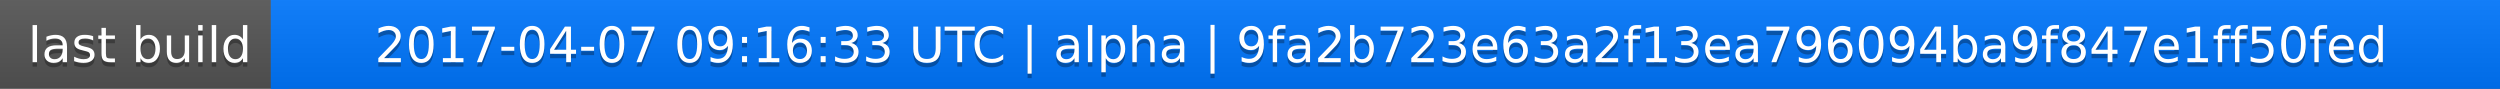
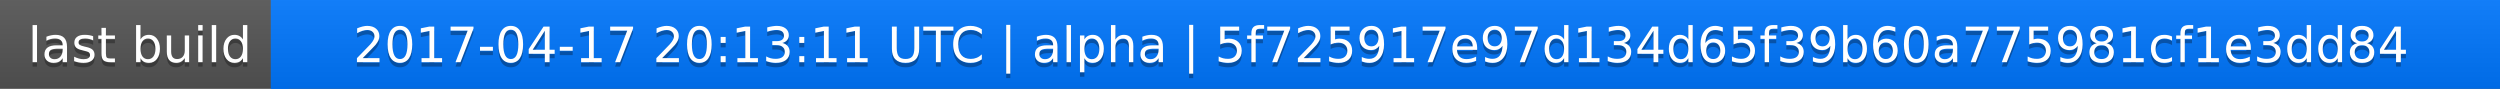
<svg xmlns="http://www.w3.org/2000/svg" width="563" height="20">
  <linearGradient id="a" x2="0" y2="100%">
    <stop offset="0" stop-color="#bbb" stop-opacity=".1" />
    <stop offset="1" stop-opacity=".1" />
  </linearGradient>
  <rect rx="0" width="563" height="20" fill="#555" />
  <rect rx="0" x="61" width="502" height="20" fill="#07f" />
  <path fill="#07f" d="M61 0h4v20h-4z" />
  <rect rx="0" width="563" height="20" fill="url(#a)" />
  <g fill="#fff" text-anchor="middle" font-family="DejaVu Sans,Verdana,Geneva,sans-serif" font-size="11">
    <text x="31.5" y="15" fill="#010101" fill-opacity=".3">last build</text>
    <text x="31.5" y="14">last build</text>
-     <text x="311" y="15" fill="#010101" fill-opacity=".3">2017-04-07 09:16:33 UTC | alpha | 9fa2b723e63a2f13ea796094ba9f847e1ff50fed</text>
-     <text x="311" y="14">2017-04-07 09:16:33 UTC | alpha | 9fa2b723e63a2f13ea796094ba9f847e1ff50fed</text>
+     <text x="311" y="15" fill="#010101" fill-opacity=".3">2017-04-17 20:13:11 UTC | alpha | 5f725917e97d134d65f39b60a775981cf1e3dd84</text>
+     <text x="311" y="14">2017-04-17 20:13:11 UTC | alpha | 5f725917e97d134d65f39b60a775981cf1e3dd84</text>
  </g>
</svg>
